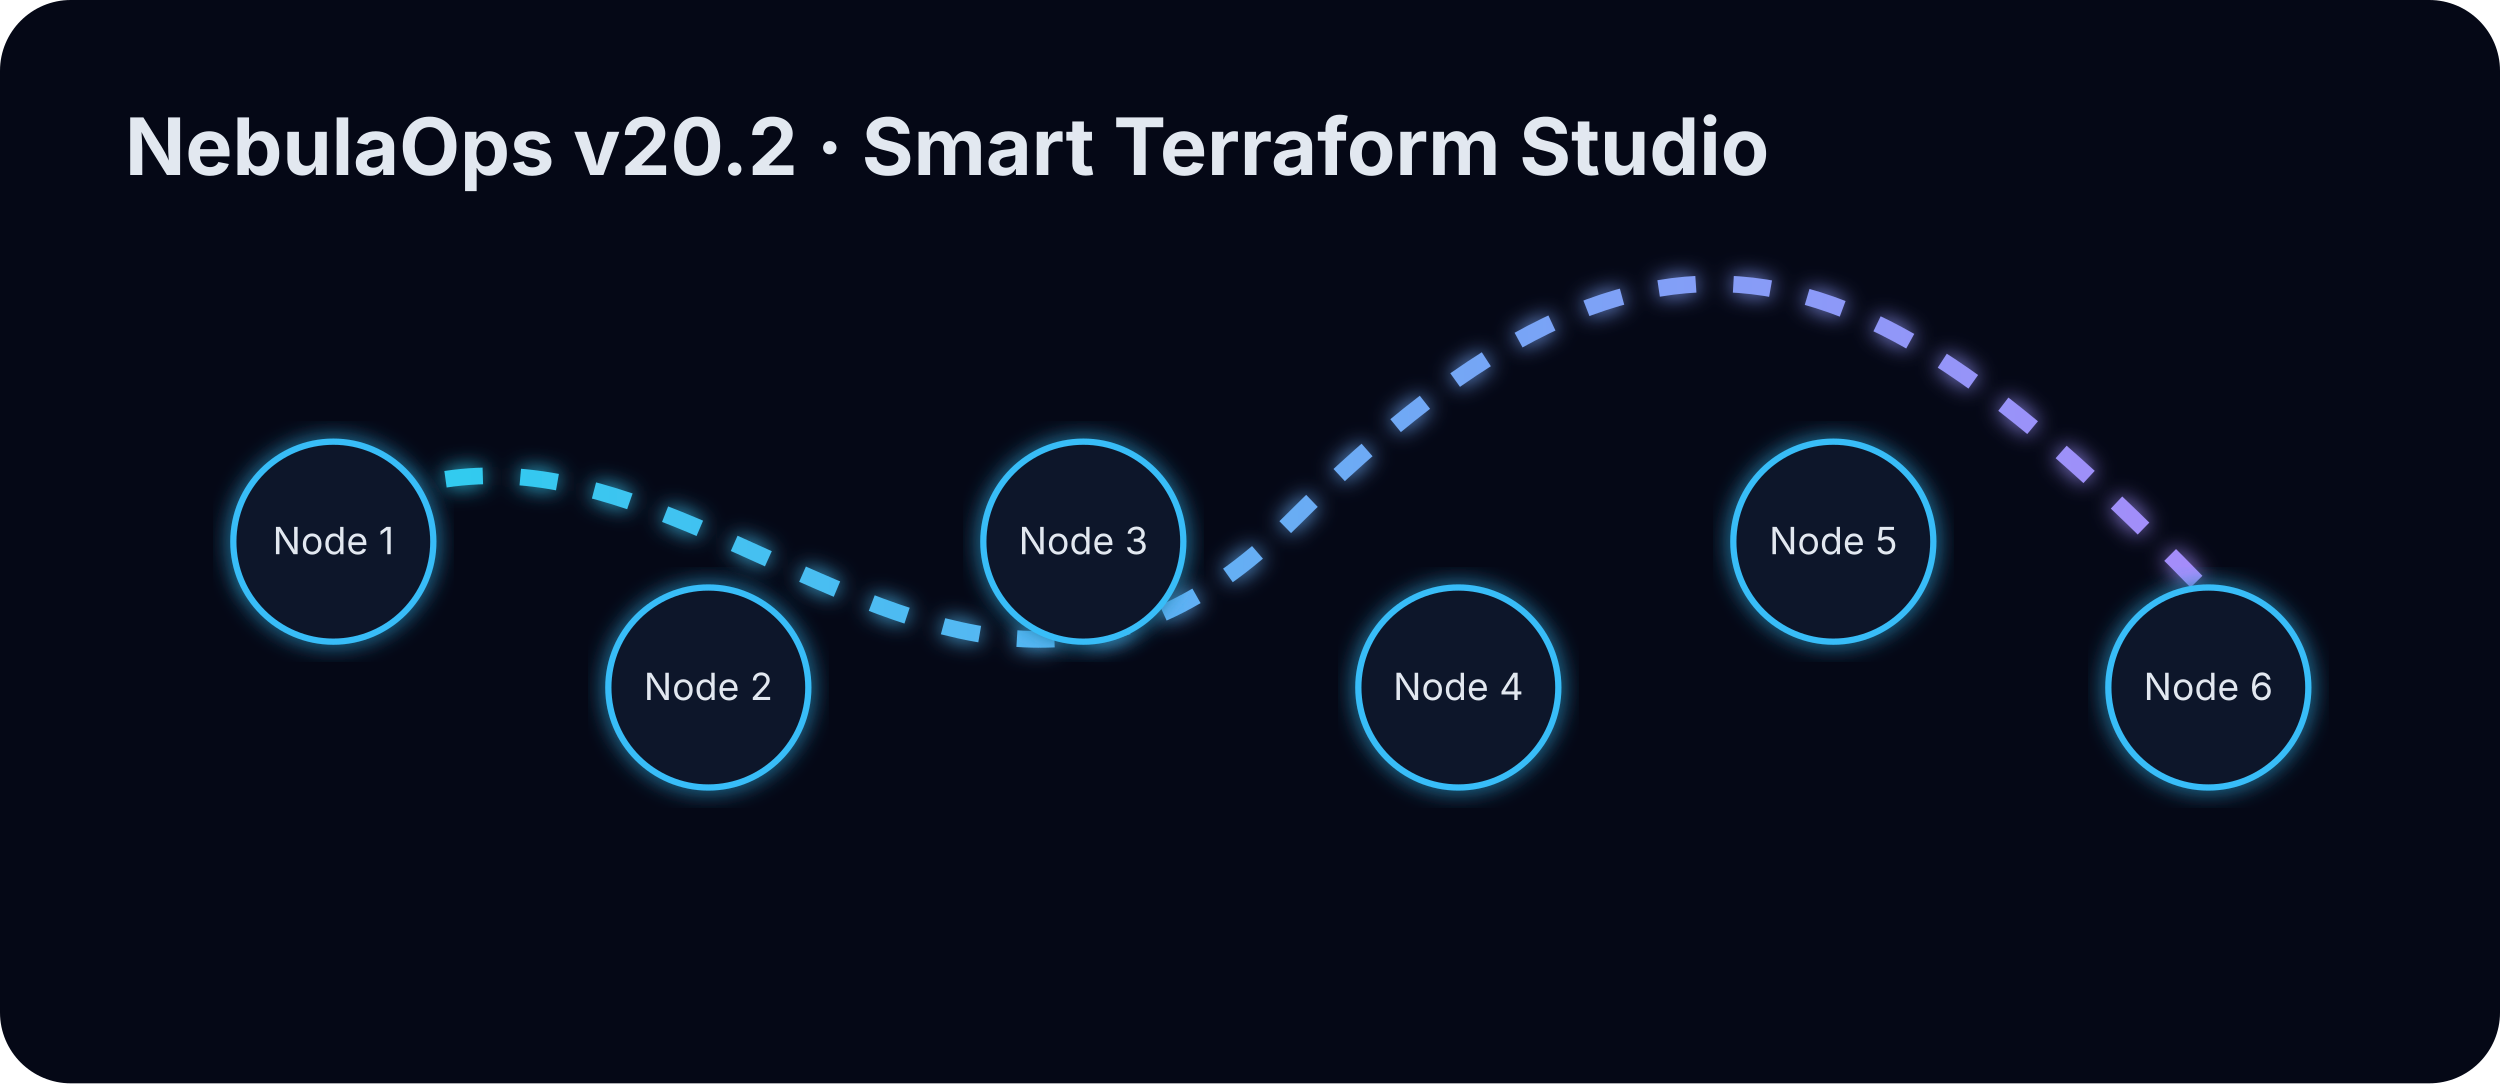
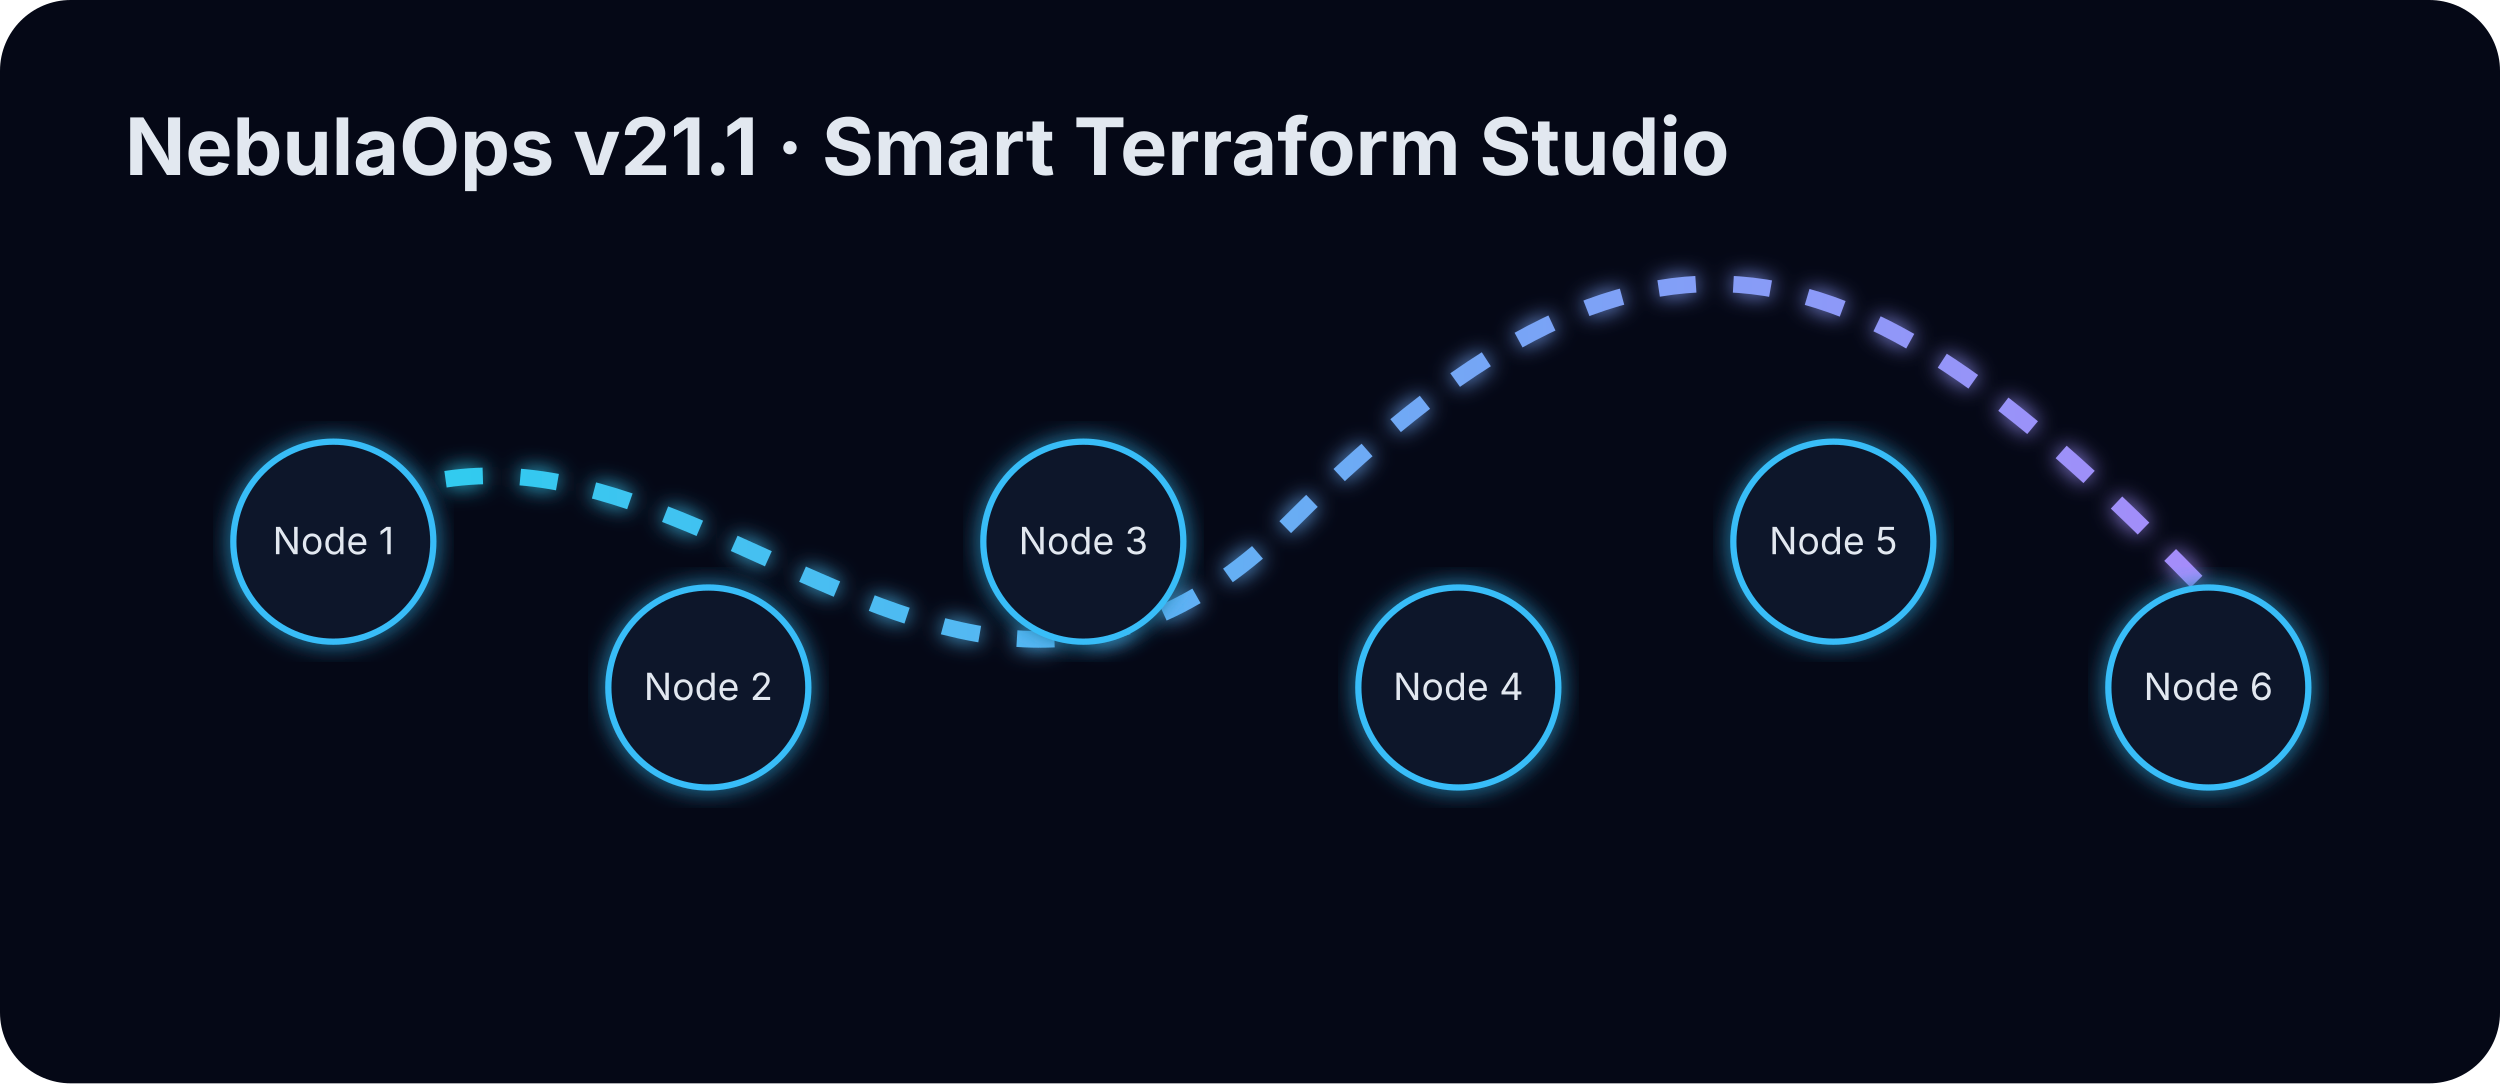
<svg xmlns="http://www.w3.org/2000/svg" width="1200" height="520" viewBox="0 0 1200 520">
  <defs>
    <linearGradient id="g" x1="0" x2="1">
      <stop stop-color="#22d3ee" />
      <stop offset="1" stop-color="#a78bfa" />
    </linearGradient>
    <filter id="glow">
      <feGaussianBlur stdDeviation="5" result="b" />
      <feMerge>
        <feMergeNode in="b" />
        <feMergeNode in="SourceGraphic" />
      </feMerge>
    </filter>
  </defs>
  <rect width="1200" height="520" rx="34" fill="#050816" />
-   <text x="60" y="84" fill="#e2e8f0" font-family="Inter,Arial" font-size="38" font-weight="700">NebulaOps v20.2 ·
+   <text x="60" y="84" fill="#e2e8f0" font-family="Inter,Arial" font-size="38" font-weight="700">NebulaOps v21.1 ·
        Smart Terraform Studio
    </text>
  <path d="M120 280 C300 110 440 430 620 250 S900 120 1060 285" stroke="url(#g)" stroke-width="8" fill="none" filter="url(#glow)" stroke-dasharray="18 18">
    <animate attributeName="stroke-dashoffset" from="0" to="-180" dur="5s" repeatCount="indefinite" />
  </path>
  <circle cx="160" cy="260" r="48" fill="#0f172a" stroke="#38bdf8" stroke-width="3" filter="url(#glow)" />
  <text x="160" y="266" fill="#e2e8f0" font-family="Inter,Arial" text-anchor="middle" font-size="18">Node 1</text>
  <circle cx="340" cy="330" r="48" fill="#0f172a" stroke="#38bdf8" stroke-width="3" filter="url(#glow)" />
  <text x="340" y="336" fill="#e2e8f0" font-family="Inter,Arial" text-anchor="middle" font-size="18">Node 2</text>
  <circle cx="520" cy="260" r="48" fill="#0f172a" stroke="#38bdf8" stroke-width="3" filter="url(#glow)" />
  <text x="520" y="266" fill="#e2e8f0" font-family="Inter,Arial" text-anchor="middle" font-size="18">Node 3</text>
  <circle cx="700" cy="330" r="48" fill="#0f172a" stroke="#38bdf8" stroke-width="3" filter="url(#glow)" />
  <text x="700" y="336" fill="#e2e8f0" font-family="Inter,Arial" text-anchor="middle" font-size="18">Node 4</text>
  <circle cx="880" cy="260" r="48" fill="#0f172a" stroke="#38bdf8" stroke-width="3" filter="url(#glow)" />
  <text x="880" y="266" fill="#e2e8f0" font-family="Inter,Arial" text-anchor="middle" font-size="18">Node 5</text>
  <circle cx="1060" cy="330" r="48" fill="#0f172a" stroke="#38bdf8" stroke-width="3" filter="url(#glow)" />
  <text x="1060" y="336" fill="#e2e8f0" font-family="Inter,Arial" text-anchor="middle" font-size="18">Node 6</text>
</svg>
